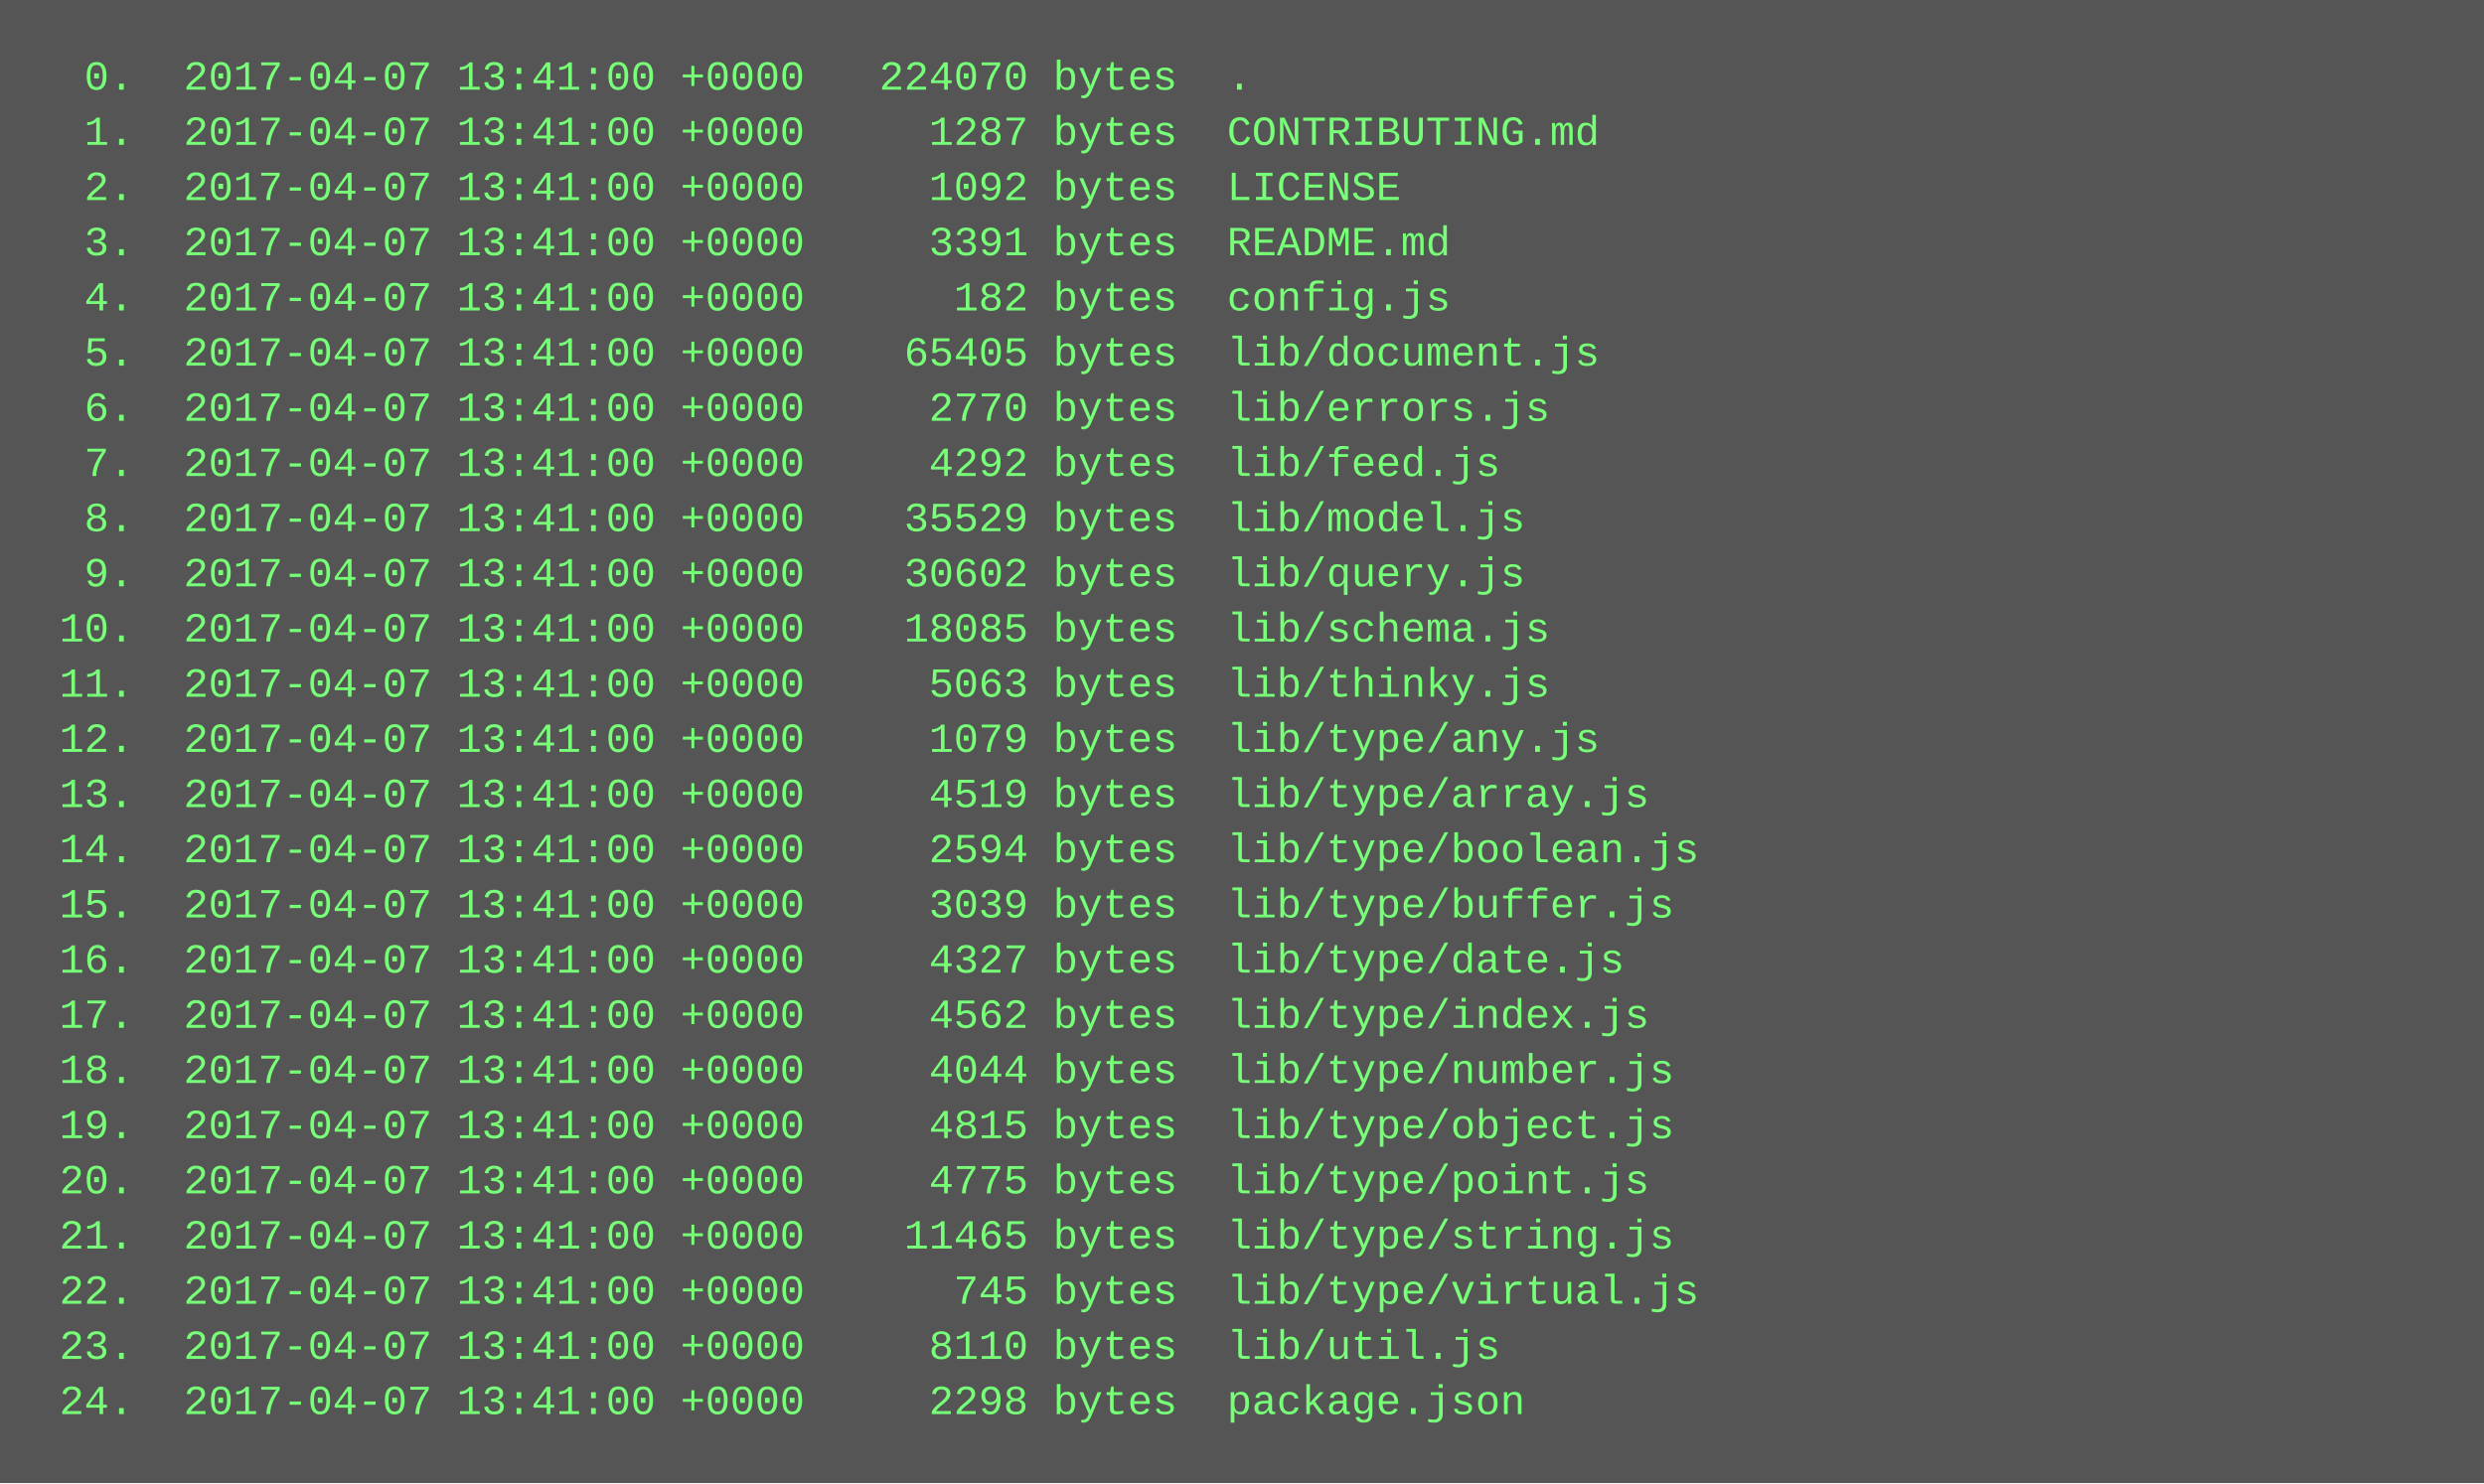
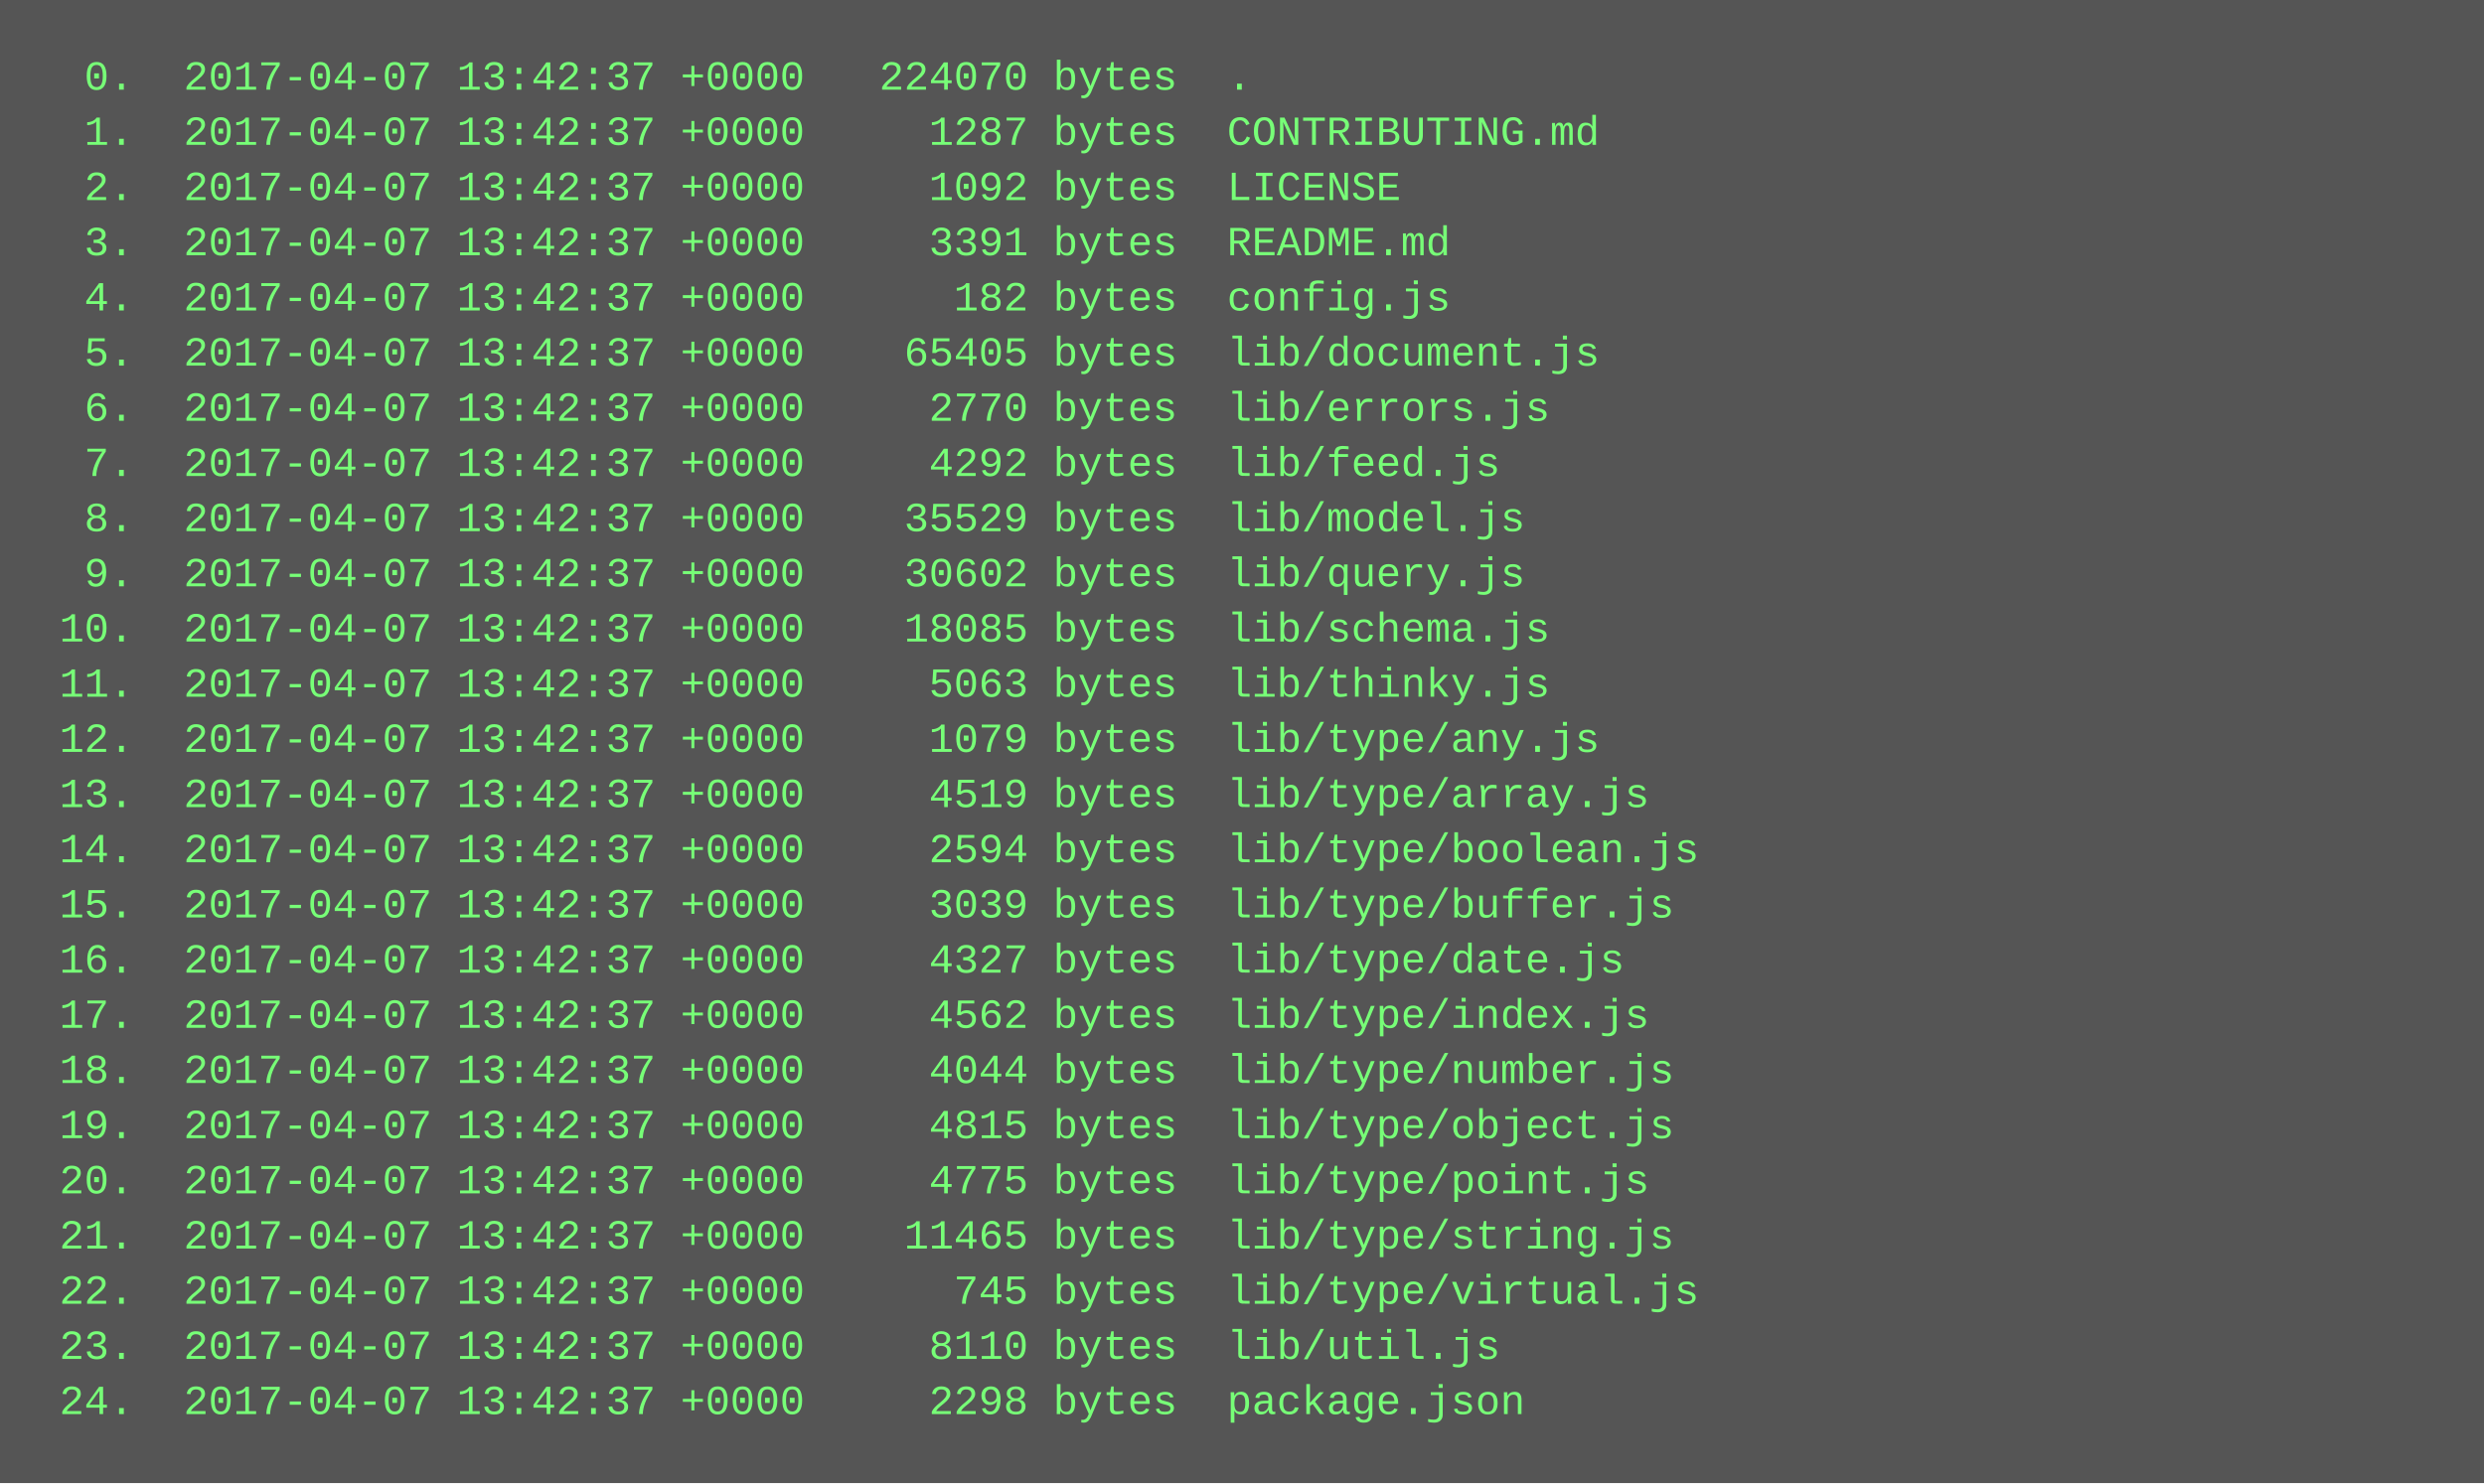
<svg xmlns="http://www.w3.org/2000/svg" height="430" width="720">
  <rect height="430" fill="#555" width="720" />
  <text fill="#7f7" font-family="Courier New" font-size="12" xml:space="preserve">
-     <tspan x="10" y="26">  0.  2017-04-07 13:41:00 +0000   224070 bytes  .</tspan>
-     <tspan x="10" y="42">  1.  2017-04-07 13:41:00 +0000     1287 bytes  CONTRIBUTING.md</tspan>
-     <tspan x="10" y="58">  2.  2017-04-07 13:41:00 +0000     1092 bytes  LICENSE</tspan>
-     <tspan x="10" y="74">  3.  2017-04-07 13:41:00 +0000     3391 bytes  README.md</tspan>
-     <tspan x="10" y="90">  4.  2017-04-07 13:41:00 +0000      182 bytes  config.js</tspan>
-     <tspan x="10" y="106">  5.  2017-04-07 13:41:00 +0000    65405 bytes  lib/document.js</tspan>
-     <tspan x="10" y="122">  6.  2017-04-07 13:41:00 +0000     2770 bytes  lib/errors.js</tspan>
-     <tspan x="10" y="138">  7.  2017-04-07 13:41:00 +0000     4292 bytes  lib/feed.js</tspan>
-     <tspan x="10" y="154">  8.  2017-04-07 13:41:00 +0000    35529 bytes  lib/model.js</tspan>
-     <tspan x="10" y="170">  9.  2017-04-07 13:41:00 +0000    30602 bytes  lib/query.js</tspan>
-     <tspan x="10" y="186"> 10.  2017-04-07 13:41:00 +0000    18085 bytes  lib/schema.js</tspan>
-     <tspan x="10" y="202"> 11.  2017-04-07 13:41:00 +0000     5063 bytes  lib/thinky.js</tspan>
-     <tspan x="10" y="218"> 12.  2017-04-07 13:41:00 +0000     1079 bytes  lib/type/any.js</tspan>
-     <tspan x="10" y="234"> 13.  2017-04-07 13:41:00 +0000     4519 bytes  lib/type/array.js</tspan>
-     <tspan x="10" y="250"> 14.  2017-04-07 13:41:00 +0000     2594 bytes  lib/type/boolean.js</tspan>
-     <tspan x="10" y="266"> 15.  2017-04-07 13:41:00 +0000     3039 bytes  lib/type/buffer.js</tspan>
-     <tspan x="10" y="282"> 16.  2017-04-07 13:41:00 +0000     4327 bytes  lib/type/date.js</tspan>
-     <tspan x="10" y="298"> 17.  2017-04-07 13:41:00 +0000     4562 bytes  lib/type/index.js</tspan>
-     <tspan x="10" y="314"> 18.  2017-04-07 13:41:00 +0000     4044 bytes  lib/type/number.js</tspan>
-     <tspan x="10" y="330"> 19.  2017-04-07 13:41:00 +0000     4815 bytes  lib/type/object.js</tspan>
-     <tspan x="10" y="346"> 20.  2017-04-07 13:41:00 +0000     4775 bytes  lib/type/point.js</tspan>
-     <tspan x="10" y="362"> 21.  2017-04-07 13:41:00 +0000    11465 bytes  lib/type/string.js</tspan>
-     <tspan x="10" y="378"> 22.  2017-04-07 13:41:00 +0000      745 bytes  lib/type/virtual.js</tspan>
-     <tspan x="10" y="394"> 23.  2017-04-07 13:41:00 +0000     8110 bytes  lib/util.js</tspan>
-     <tspan x="10" y="410"> 24.  2017-04-07 13:41:00 +0000     2298 bytes  package.json</tspan>
+     <tspan x="10" y="26">  0.  2017-04-07 13:42:37 +0000   224070 bytes  .</tspan>
+     <tspan x="10" y="42">  1.  2017-04-07 13:42:37 +0000     1287 bytes  CONTRIBUTING.md</tspan>
+     <tspan x="10" y="58">  2.  2017-04-07 13:42:37 +0000     1092 bytes  LICENSE</tspan>
+     <tspan x="10" y="74">  3.  2017-04-07 13:42:37 +0000     3391 bytes  README.md</tspan>
+     <tspan x="10" y="90">  4.  2017-04-07 13:42:37 +0000      182 bytes  config.js</tspan>
+     <tspan x="10" y="106">  5.  2017-04-07 13:42:37 +0000    65405 bytes  lib/document.js</tspan>
+     <tspan x="10" y="122">  6.  2017-04-07 13:42:37 +0000     2770 bytes  lib/errors.js</tspan>
+     <tspan x="10" y="138">  7.  2017-04-07 13:42:37 +0000     4292 bytes  lib/feed.js</tspan>
+     <tspan x="10" y="154">  8.  2017-04-07 13:42:37 +0000    35529 bytes  lib/model.js</tspan>
+     <tspan x="10" y="170">  9.  2017-04-07 13:42:37 +0000    30602 bytes  lib/query.js</tspan>
+     <tspan x="10" y="186"> 10.  2017-04-07 13:42:37 +0000    18085 bytes  lib/schema.js</tspan>
+     <tspan x="10" y="202"> 11.  2017-04-07 13:42:37 +0000     5063 bytes  lib/thinky.js</tspan>
+     <tspan x="10" y="218"> 12.  2017-04-07 13:42:37 +0000     1079 bytes  lib/type/any.js</tspan>
+     <tspan x="10" y="234"> 13.  2017-04-07 13:42:37 +0000     4519 bytes  lib/type/array.js</tspan>
+     <tspan x="10" y="250"> 14.  2017-04-07 13:42:37 +0000     2594 bytes  lib/type/boolean.js</tspan>
+     <tspan x="10" y="266"> 15.  2017-04-07 13:42:37 +0000     3039 bytes  lib/type/buffer.js</tspan>
+     <tspan x="10" y="282"> 16.  2017-04-07 13:42:37 +0000     4327 bytes  lib/type/date.js</tspan>
+     <tspan x="10" y="298"> 17.  2017-04-07 13:42:37 +0000     4562 bytes  lib/type/index.js</tspan>
+     <tspan x="10" y="314"> 18.  2017-04-07 13:42:37 +0000     4044 bytes  lib/type/number.js</tspan>
+     <tspan x="10" y="330"> 19.  2017-04-07 13:42:37 +0000     4815 bytes  lib/type/object.js</tspan>
+     <tspan x="10" y="346"> 20.  2017-04-07 13:42:37 +0000     4775 bytes  lib/type/point.js</tspan>
+     <tspan x="10" y="362"> 21.  2017-04-07 13:42:37 +0000    11465 bytes  lib/type/string.js</tspan>
+     <tspan x="10" y="378"> 22.  2017-04-07 13:42:37 +0000      745 bytes  lib/type/virtual.js</tspan>
+     <tspan x="10" y="394"> 23.  2017-04-07 13:42:37 +0000     8110 bytes  lib/util.js</tspan>
+     <tspan x="10" y="410"> 24.  2017-04-07 13:42:37 +0000     2298 bytes  package.json</tspan>
  </text>
</svg>
